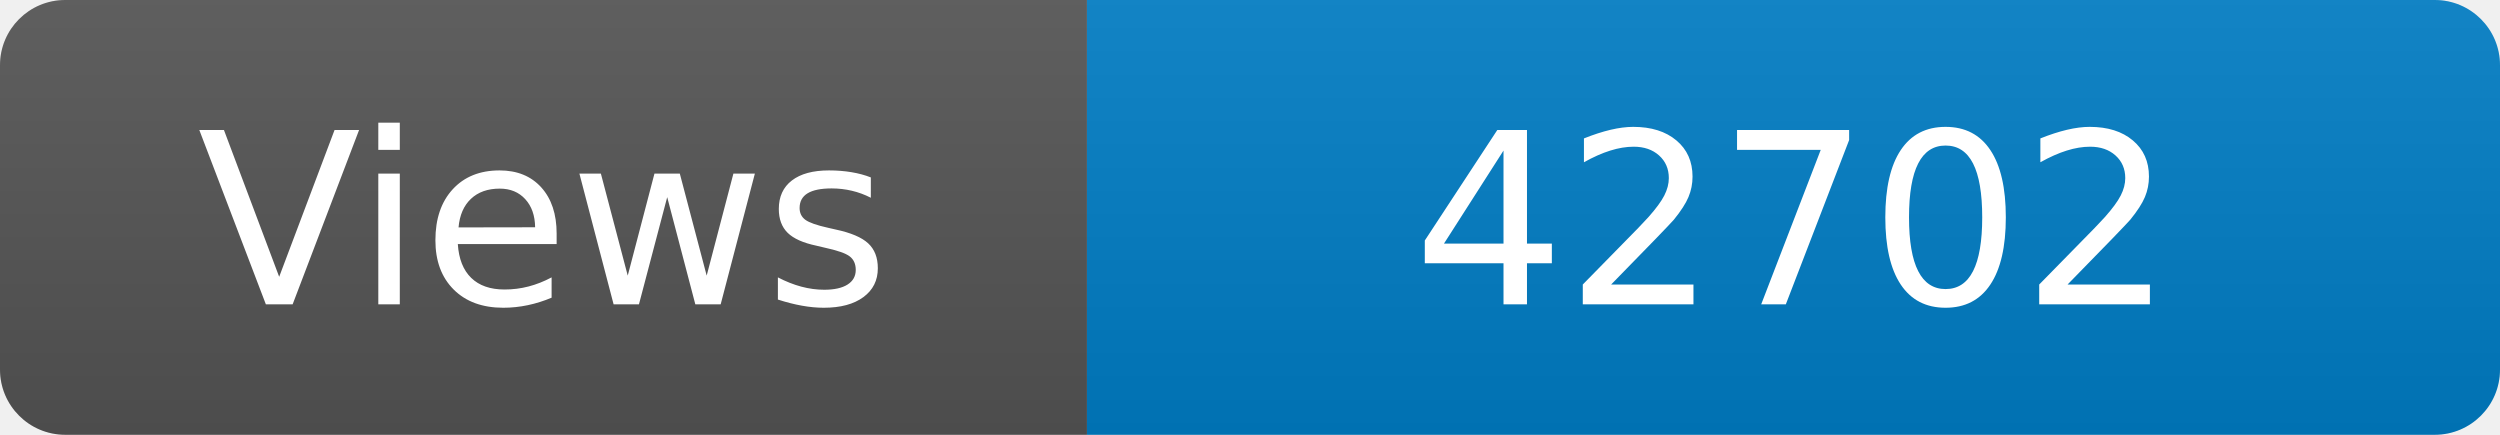
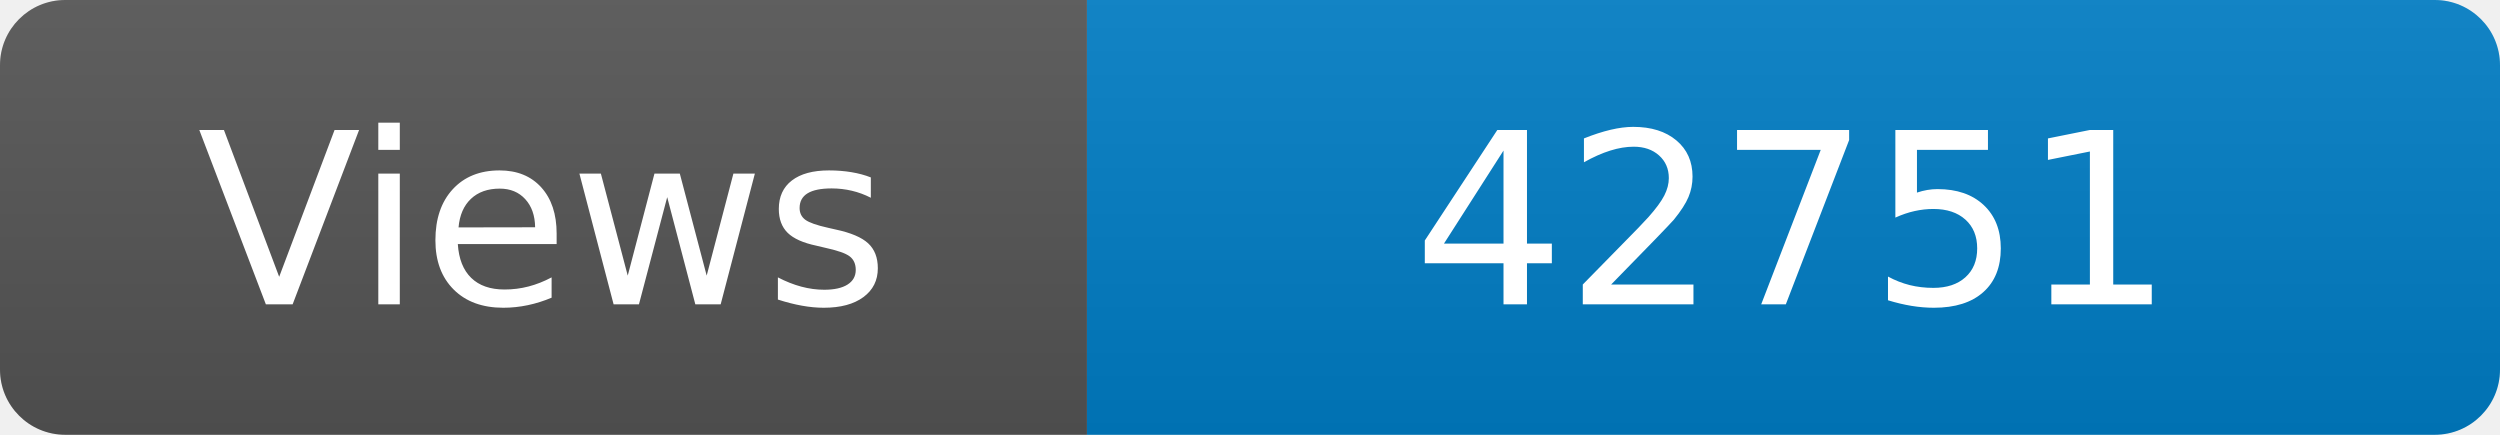
<svg xmlns="http://www.w3.org/2000/svg" width="115" height="20" role="img" aria-label="Maintained?: yes">
  <linearGradient id="s" x2="0" y2="100%">
    <stop offset="0" stop-color="#bbb" stop-opacity=".1" />
    <stop offset="1" stop-opacity=".1" />
  </linearGradient>
  <clipPath id="r">
    <rect width="115" height="20" rx="3" fill="#fff" />
  </clipPath>
  <g clip-path="url(#r)">
    <rect width="50" height="20" fill="#555" />
    <rect x="50" width="160" height="20" fill="#007ec6" />
    <rect width="115" height="20" fill="url(#s)" />
  </g>
  <g fill="#fff" text-anchor="middle" font-family="Verdana,Geneva,DejaVu Sans,sans-serif" font-size="110">
    <text x="250" y="140" transform="scale(.1)" fill="#fff">Views</text>
-     <text x="825" y="140" transform="scale(.1)" fill="#fff">42702</text>
+     <text x="825" y="140" transform="scale(.1)" fill="#fff">42751</text>
  </g>
</svg>
